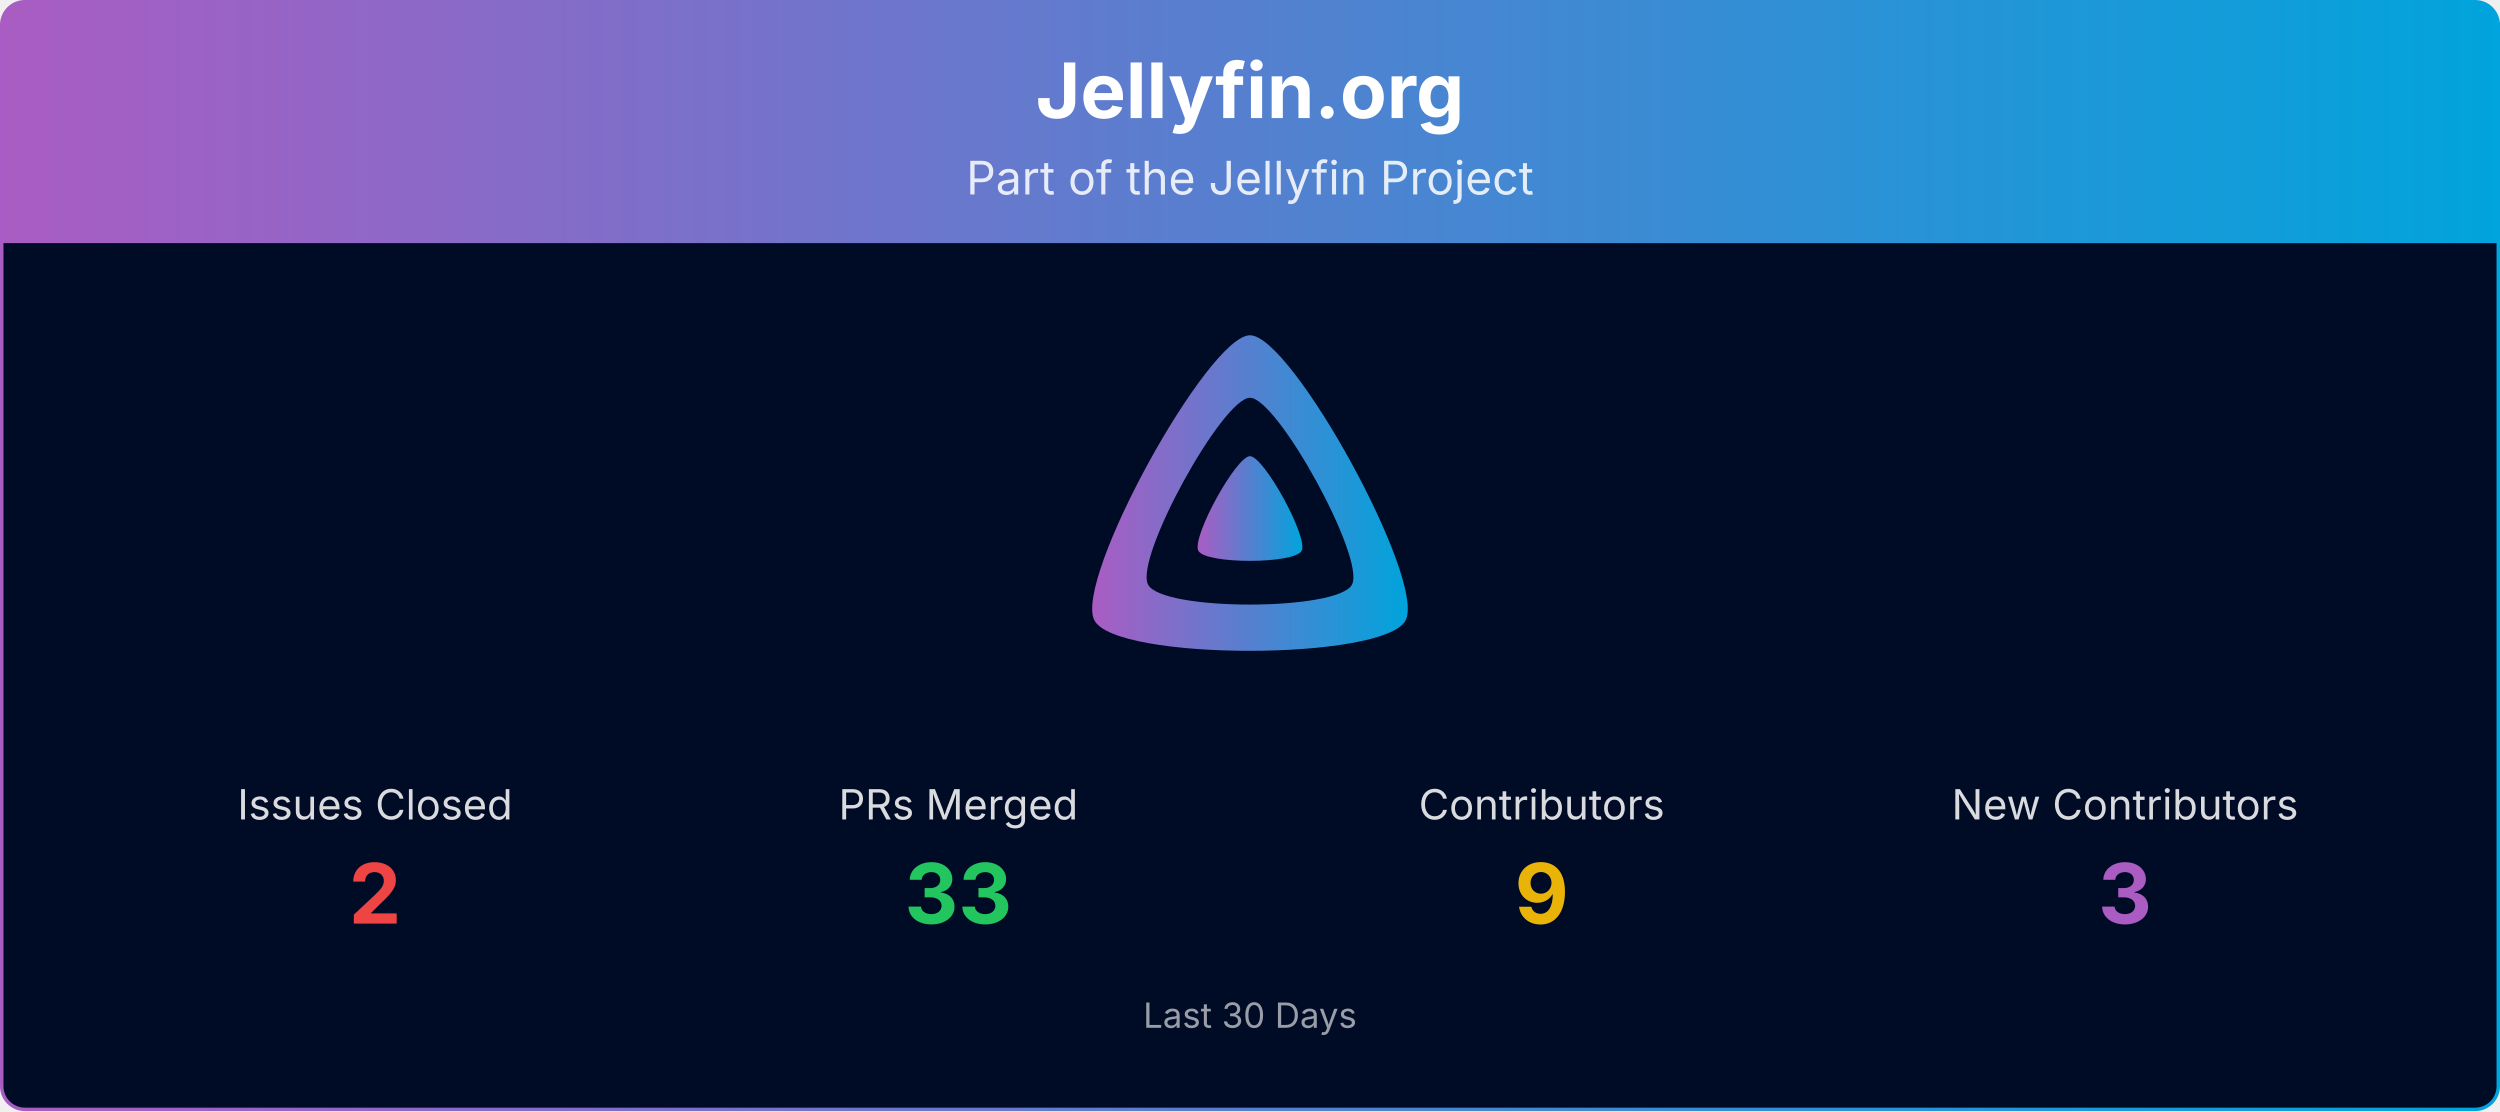
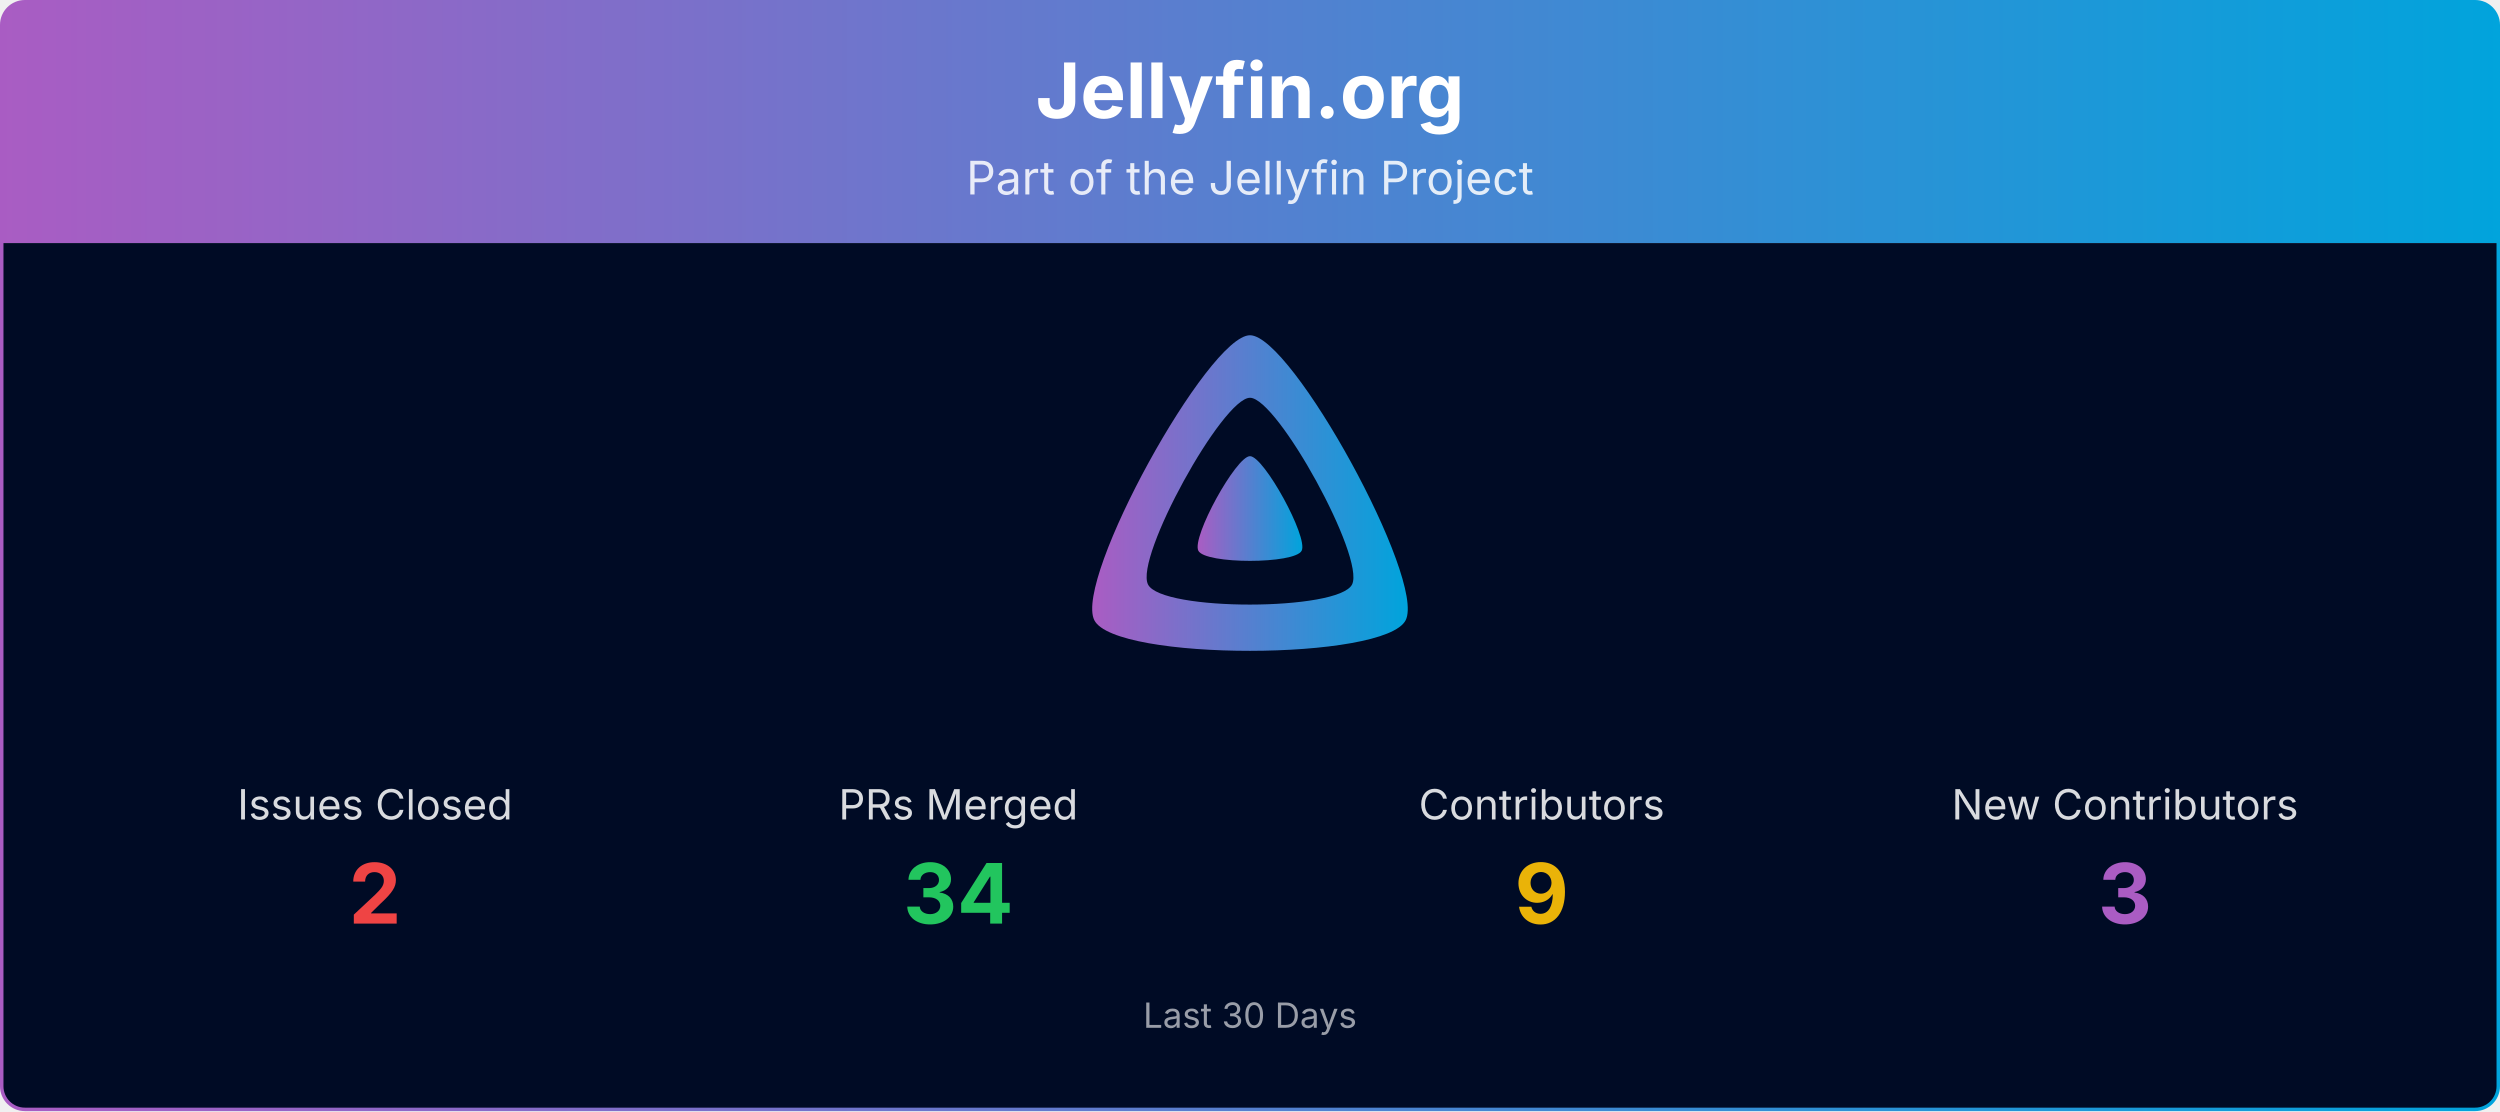
<svg xmlns="http://www.w3.org/2000/svg" viewBox="0 0 1080 480" width="100%" role="img" aria-label="Jellyfin.org">
  <defs>
    <linearGradient id="banner-jellyfin.org-grad" x1="0" y1="0" x2="1" y2="0">
      <stop offset="0%" stop-color="#AA5CC3" />
      <stop offset="100%" stop-color="#00A4DC" />
    </linearGradient>
    <clipPath id="banner-jellyfin.org-grad-clip">
      <rect x="0.75" y="0.75" width="1078.5" height="478.5" rx="10" ry="10" />
    </clipPath>
  </defs>
  <g clip-path="url(#banner-jellyfin.org-grad-clip)">
    <path d="M0.75,10.75 A10.0,10.0 0 0 1 10.75,0.75 L1069.25,0.75 A10.0,10.0 0 0 1 1079.25,10.75 L1079.25,105.00 L0.75,105.00 Z" fill="url(#banner-jellyfin.org-grad)" />
    <text x="540.0" y="51" text-anchor="middle" font-size="33" font-weight="700" font-family="Plus Jakarta Sans, system-ui, -apple-system, Segoe UI, sans-serif" fill="#ffffff">Jellyfin.org</text>
    <text x="540.0" y="84" text-anchor="middle" font-size="20" font-family="Plus Jakarta Sans, system-ui, -apple-system, Segoe UI, sans-serif" fill="#ffffff" opacity="0.85">Part of the Jellyfin Project</text>
    <rect x="0.75" y="105" width="1078.5" height="374.25" fill="#000b25" />
    <g transform="translate(465.00,138.00) scale(0.29297)">
      <path fill="url(#banner-jellyfin.org-grad)" fill-rule="evenodd" d="M256,23.3c-61.6,0-259.8,359.4-229.6,420.1s429.3,60,459.2,0S317.6,23.3,256,23.3zM406.5,390.8c-19.6,39.3-281.1,39.8-300.9,0s110.1-275.3,150.4-275.3S426.1,351.4,406.5,390.8z" />
      <path fill="url(#banner-jellyfin.org-grad)" d="M256,201.6c-20.4,0-86.2,119.3-76.2,139.4s142.5,19.9,152.4,0S276.5,201.6,256,201.6z" />
    </g>
    <text x="162.0" y="354.0" text-anchor="middle" font-size="18" font-family="Plus Jakarta Sans, system-ui, -apple-system, Segoe UI, sans-serif" fill="#ffffff" opacity="0.85">Issues Closed</text>
    <text x="162.0" y="399.0" text-anchor="middle" font-size="36" font-weight="700" font-family="Plus Jakarta Sans, system-ui, -apple-system, Segoe UI, sans-serif" fill="#ef4444">2</text>
    <text x="414.0" y="354.0" text-anchor="middle" font-size="18" font-family="Plus Jakarta Sans, system-ui, -apple-system, Segoe UI, sans-serif" fill="#ffffff" opacity="0.85">PRs Merged</text>
-     <text x="414.0" y="399.0" text-anchor="middle" font-size="36" font-weight="700" font-family="Plus Jakarta Sans, system-ui, -apple-system, Segoe UI, sans-serif" fill="#22c55e">33</text>
+     <text x="414.0" y="399.0" text-anchor="middle" font-size="36" font-weight="700" font-family="Plus Jakarta Sans, system-ui, -apple-system, Segoe UI, sans-serif" fill="#22c55e">34</text>
    <text x="666.0" y="354.0" text-anchor="middle" font-size="18" font-family="Plus Jakarta Sans, system-ui, -apple-system, Segoe UI, sans-serif" fill="#ffffff" opacity="0.85">Contributors</text>
    <text x="666.0" y="399.0" text-anchor="middle" font-size="36" font-weight="700" font-family="Plus Jakarta Sans, system-ui, -apple-system, Segoe UI, sans-serif" fill="#eab308">9</text>
    <text x="918.0" y="354.0" text-anchor="middle" font-size="18" font-family="Plus Jakarta Sans, system-ui, -apple-system, Segoe UI, sans-serif" fill="#ffffff" opacity="0.85">New Contributors</text>
    <text x="918.0" y="399.0" text-anchor="middle" font-size="36" font-weight="700" font-family="Plus Jakarta Sans, system-ui, -apple-system, Segoe UI, sans-serif" fill="#AA5CC3">3</text>
    <text x="540.0" y="444.0" text-anchor="middle" font-size="15" font-family="Plus Jakarta Sans, system-ui, -apple-system, Segoe UI, sans-serif" fill="#ffffff" opacity="0.6">Last 30 Days</text>
  </g>
  <rect x="0.75" y="0.75" width="1078.5" height="478.5" rx="10" ry="10" fill="none" stroke="url(#banner-jellyfin.org-grad)" stroke-width="1.5" />
</svg>
